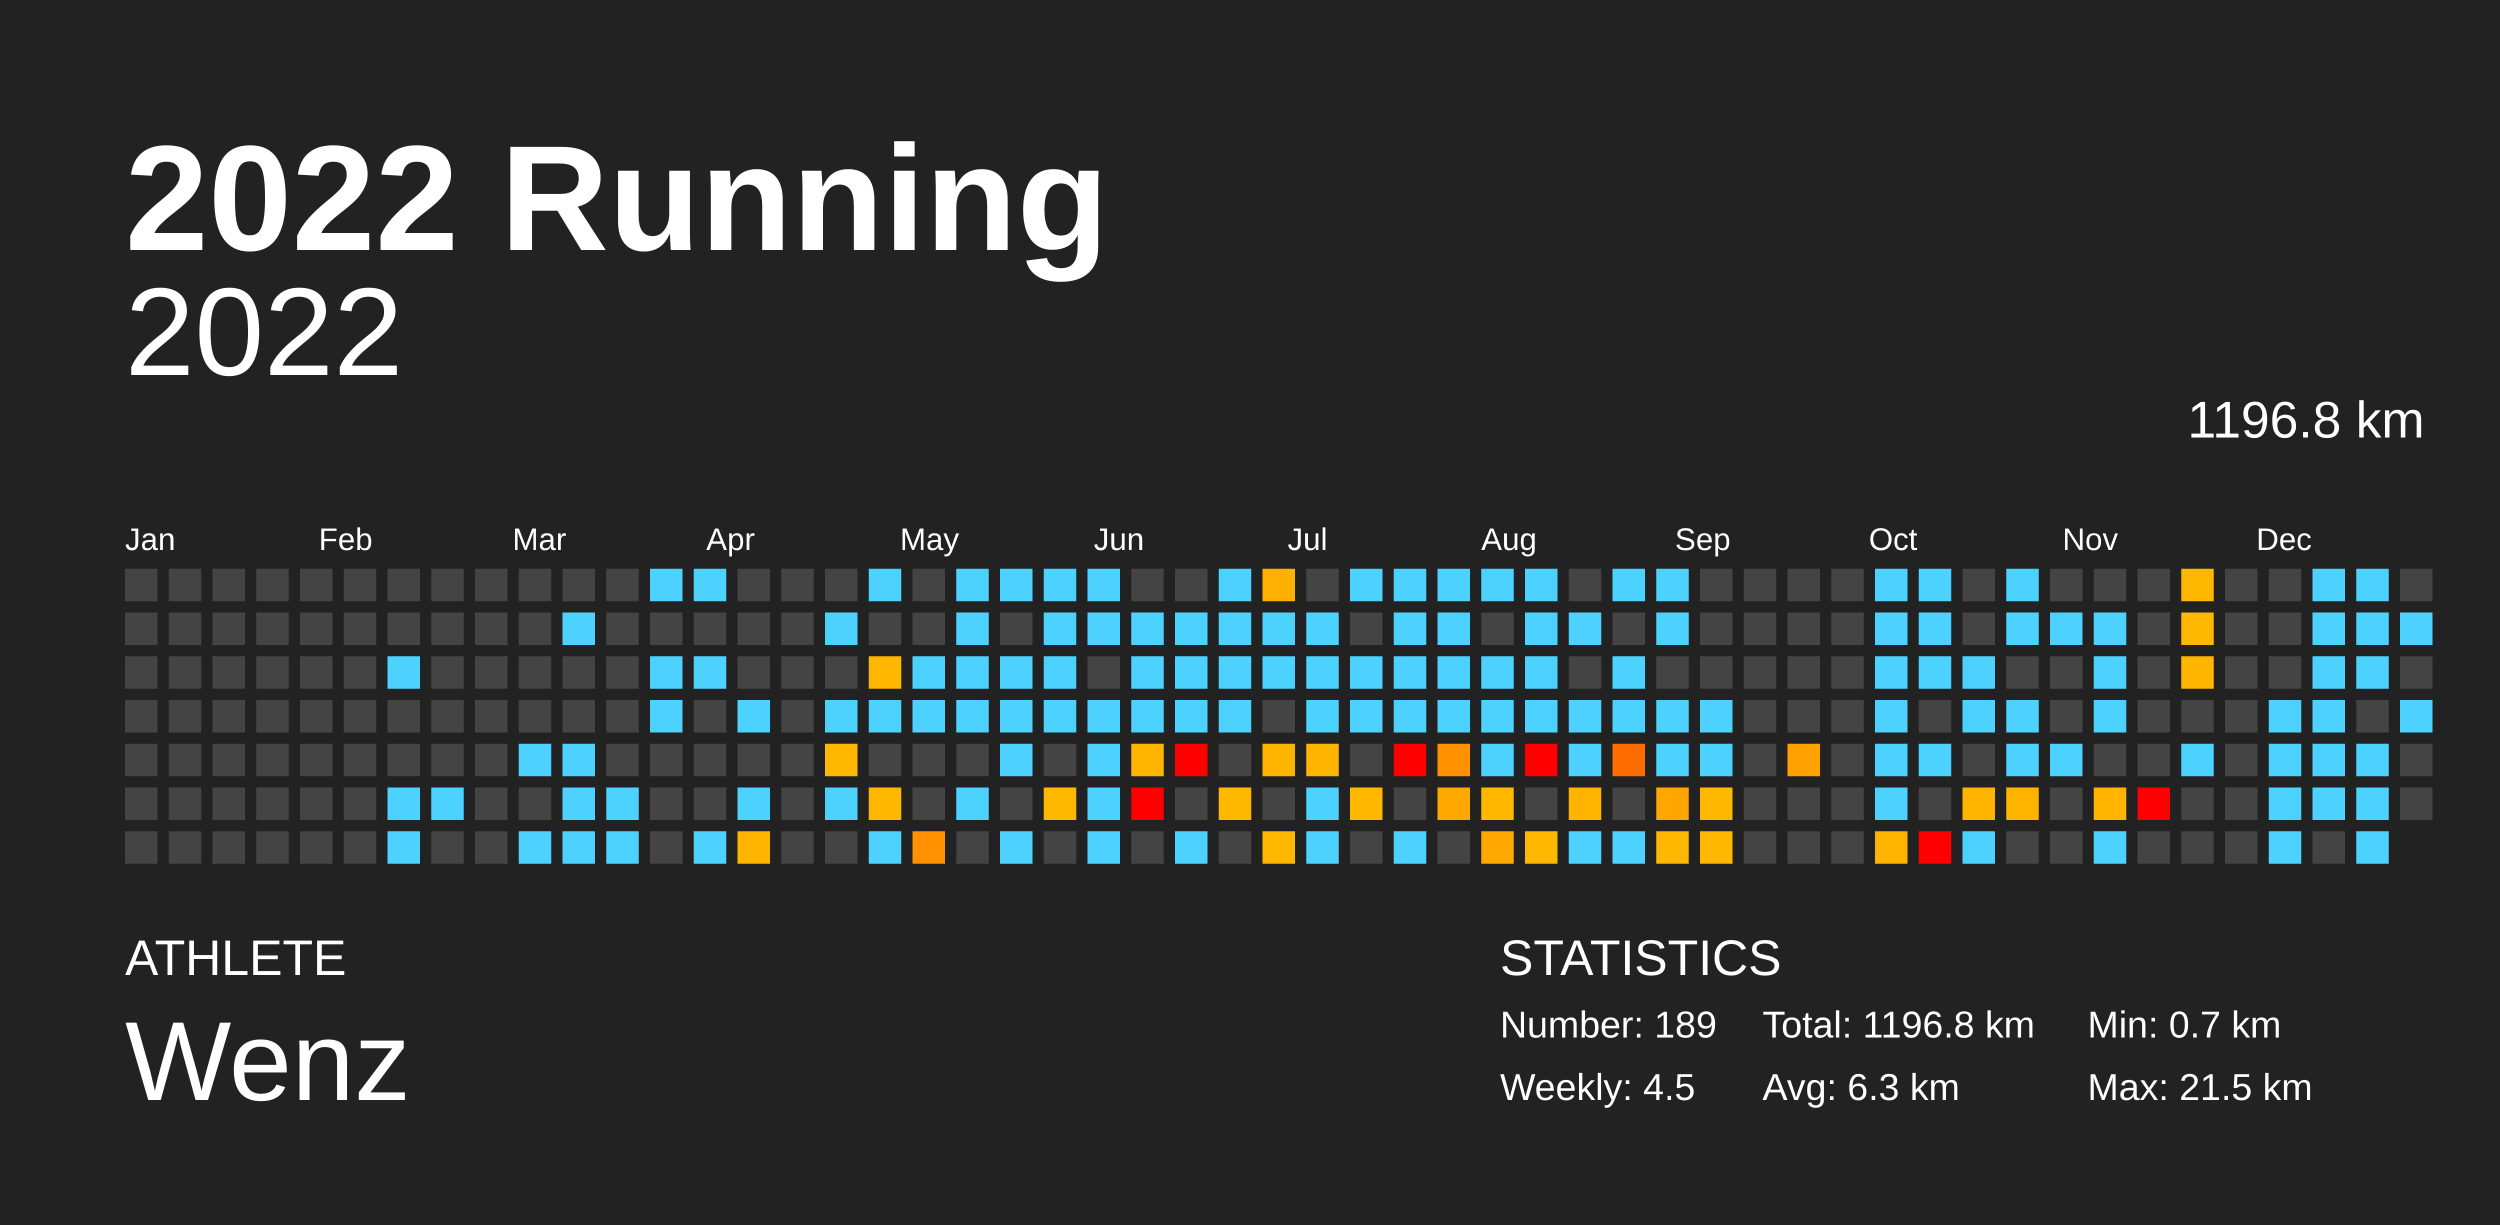
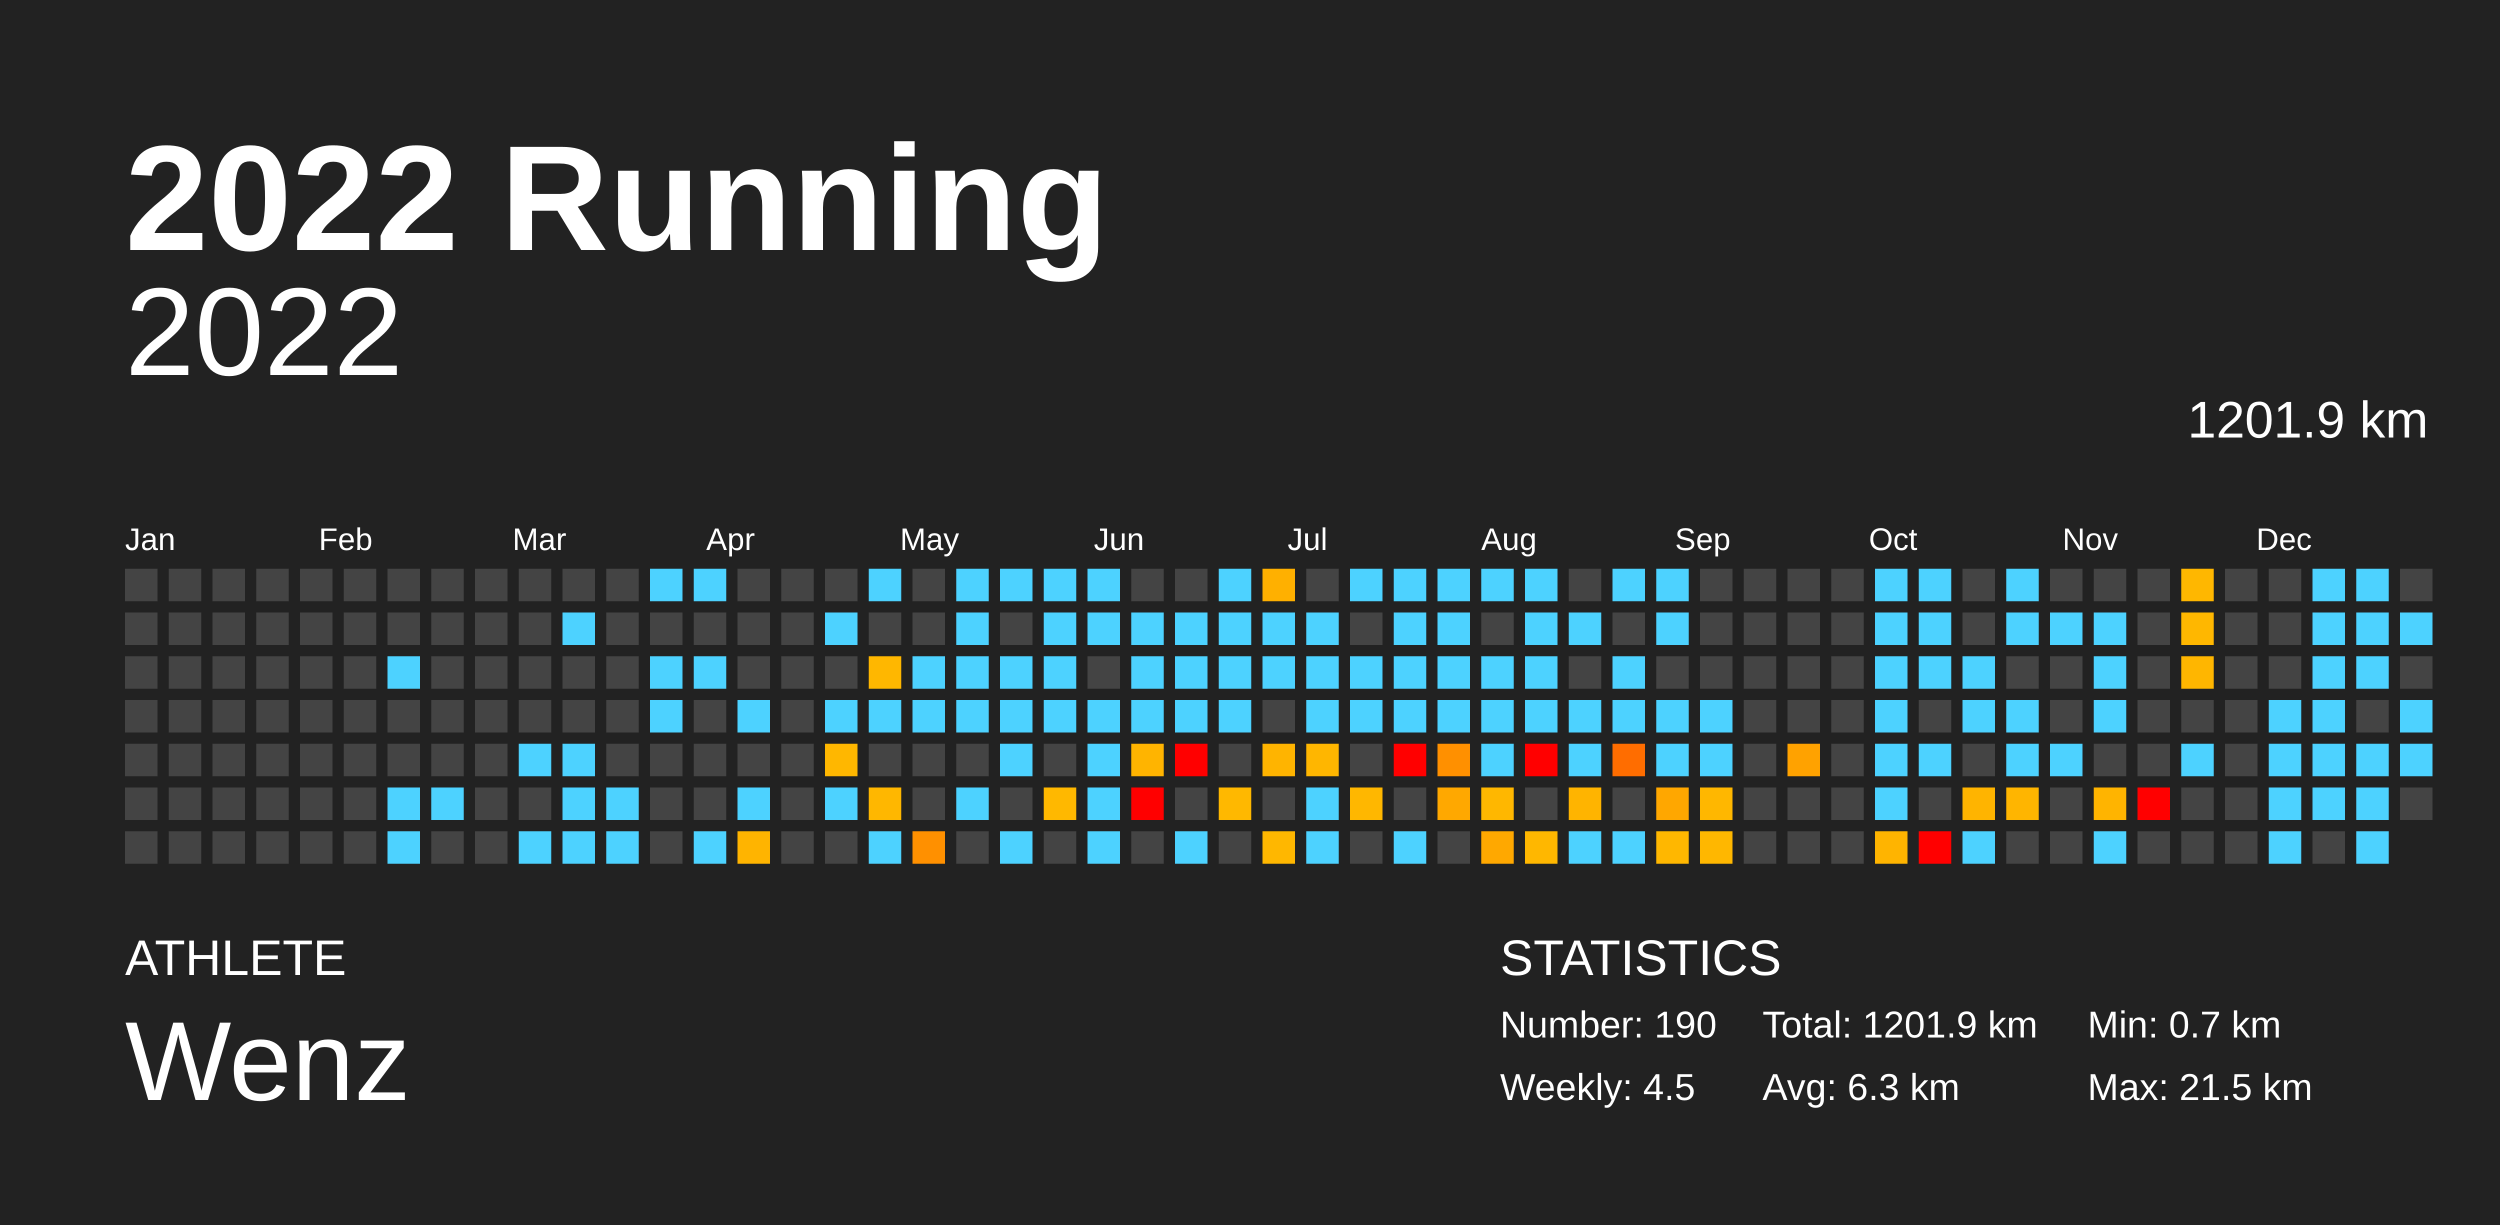
<svg xmlns="http://www.w3.org/2000/svg" baseProfile="full" height="98mm" version="1.1" viewBox="0,0,200,98" width="200mm">
  <defs />
  <rect fill="#222222" height="98" width="200" x="0" y="0" />
  <text fill="#FFFFFF" style="font-size:12px; font-family:Arial; font-weight:bold;" x="10" y="20">2022 Running</text>
  <text fill="#FFFFFF" style="font-size:4px; font-family:Arial" x="10" y="78">ATHLETE</text>
  <text fill="#FFFFFF" style="font-size:9px; font-family:Arial" x="10" y="88">Wenz</text>
  <text fill="#FFFFFF" style="font-size:4px; font-family:Arial" x="120" y="78">STATISTICS</text>
-   <text fill="#FFFFFF" style="font-size:3px; font-family:Arial" x="120" y="83">Number: 189</text>
+   <text fill="#FFFFFF" style="font-size:3px; font-family:Arial" x="120" y="83">Number: 190</text>
  <text fill="#FFFFFF" style="font-size:3px; font-family:Arial" x="120" y="88">Weekly: 4.5</text>
-   <text fill="#FFFFFF" style="font-size:3px; font-family:Arial" x="141" y="83">Total: 1196.8 km</text>
+   <text fill="#FFFFFF" style="font-size:3px; font-family:Arial" x="141" y="83">Total: 1201.9 km</text>
  <text fill="#FFFFFF" style="font-size:3px; font-family:Arial" x="141" y="88">Avg: 6.3 km</text>
  <text fill="#FFFFFF" style="font-size:3px; font-family:Arial" x="167" y="83">Min: 0.7 km</text>
  <text fill="#FFFFFF" style="font-size:3px; font-family:Arial" x="167" y="88">Max: 21.5 km</text>
  <text alignment-baseline="hanging" fill="#FFFFFF" style="font-size:10.0px; font-family:Arial;" x="10" y="30">2022</text>
-   <text alignment-baseline="hanging" fill="#FFFFFF" style="font-size:4.125px; font-family:Arial;" x="175" y="35">1196.8 km</text>
+   <text alignment-baseline="hanging" fill="#FFFFFF" style="font-size:4.125px; font-family:Arial;" x="175" y="35">1201.9 km</text>
  <text fill="#FFFFFF" style="font-size:2.5px; font-family:Arial" x="10.0" y="44">Jan</text>
  <text fill="#FFFFFF" style="font-size:2.5px; font-family:Arial" x="25.5" y="44">Feb</text>
  <text fill="#FFFFFF" style="font-size:2.5px; font-family:Arial" x="41.0" y="44">Mar</text>
  <text fill="#FFFFFF" style="font-size:2.5px; font-family:Arial" x="56.5" y="44">Apr</text>
  <text fill="#FFFFFF" style="font-size:2.5px; font-family:Arial" x="72.0" y="44">May</text>
  <text fill="#FFFFFF" style="font-size:2.5px; font-family:Arial" x="87.5" y="44">Jun</text>
  <text fill="#FFFFFF" style="font-size:2.5px; font-family:Arial" x="103.0" y="44">Jul</text>
  <text fill="#FFFFFF" style="font-size:2.5px; font-family:Arial" x="118.5" y="44">Aug</text>
  <text fill="#FFFFFF" style="font-size:2.5px; font-family:Arial" x="134.0" y="44">Sep</text>
  <text fill="#FFFFFF" style="font-size:2.5px; font-family:Arial" x="149.5" y="44">Oct</text>
  <text fill="#FFFFFF" style="font-size:2.5px; font-family:Arial" x="165.0" y="44">Nov</text>
  <text fill="#FFFFFF" style="font-size:2.5px; font-family:Arial" x="180.5" y="44">Dec</text>
  <rect fill="#444444" height="2.6" width="2.6" x="10.0" y="45.5" />
  <rect fill="#444444" height="2.6" width="2.6" x="10.0" y="49.0" />
  <rect fill="#444444" height="2.6" width="2.6" x="10.0" y="52.5" />
  <rect fill="#444444" height="2.6" width="2.6" x="10.0" y="56.0" />
  <rect fill="#444444" height="2.6" width="2.6" x="10.0" y="59.5" />
  <rect fill="#444444" height="2.6" width="2.6" x="10.0" y="63.0" />
  <rect fill="#444444" height="2.6" width="2.6" x="10.0" y="66.5" />
  <rect fill="#444444" height="2.6" width="2.6" x="13.5" y="45.5" />
  <rect fill="#444444" height="2.6" width="2.6" x="13.5" y="49.0" />
  <rect fill="#444444" height="2.6" width="2.6" x="13.5" y="52.5" />
  <rect fill="#444444" height="2.6" width="2.6" x="13.5" y="56.0" />
  <rect fill="#444444" height="2.6" width="2.6" x="13.5" y="59.5" />
  <rect fill="#444444" height="2.6" width="2.6" x="13.5" y="63.0" />
  <rect fill="#444444" height="2.6" width="2.6" x="13.5" y="66.5" />
  <rect fill="#444444" height="2.6" width="2.6" x="17.0" y="45.5" />
  <rect fill="#444444" height="2.6" width="2.6" x="17.0" y="49.0" />
  <rect fill="#444444" height="2.6" width="2.6" x="17.0" y="52.5" />
  <rect fill="#444444" height="2.6" width="2.6" x="17.0" y="56.0" />
  <rect fill="#444444" height="2.6" width="2.6" x="17.0" y="59.5" />
  <rect fill="#444444" height="2.6" width="2.6" x="17.0" y="63.0" />
  <rect fill="#444444" height="2.6" width="2.6" x="17.0" y="66.5" />
  <rect fill="#444444" height="2.6" width="2.6" x="20.5" y="45.5" />
  <rect fill="#444444" height="2.6" width="2.6" x="20.5" y="49.0" />
  <rect fill="#444444" height="2.6" width="2.6" x="20.5" y="52.5" />
  <rect fill="#444444" height="2.6" width="2.6" x="20.5" y="56.0" />
  <rect fill="#444444" height="2.6" width="2.6" x="20.5" y="59.5" />
  <rect fill="#444444" height="2.6" width="2.6" x="20.5" y="63.0" />
  <rect fill="#444444" height="2.6" width="2.6" x="20.5" y="66.5" />
  <rect fill="#444444" height="2.6" width="2.6" x="24.0" y="45.5" />
  <rect fill="#444444" height="2.6" width="2.6" x="24.0" y="49.0" />
  <rect fill="#444444" height="2.6" width="2.6" x="24.0" y="52.5" />
  <rect fill="#444444" height="2.6" width="2.6" x="24.0" y="56.0" />
  <rect fill="#444444" height="2.6" width="2.6" x="24.0" y="59.5" />
  <rect fill="#444444" height="2.6" width="2.6" x="24.0" y="63.0" />
  <rect fill="#444444" height="2.6" width="2.6" x="24.0" y="66.5" />
  <rect fill="#444444" height="2.6" width="2.6" x="27.5" y="45.5" />
  <rect fill="#444444" height="2.6" width="2.6" x="27.5" y="49.0" />
  <rect fill="#444444" height="2.6" width="2.6" x="27.5" y="52.5" />
  <rect fill="#444444" height="2.6" width="2.6" x="27.5" y="56.0" />
  <rect fill="#444444" height="2.6" width="2.6" x="27.5" y="59.5" />
  <rect fill="#444444" height="2.6" width="2.6" x="27.5" y="63.0" />
  <rect fill="#444444" height="2.6" width="2.6" x="27.5" y="66.5" />
  <rect fill="#444444" height="2.6" width="2.6" x="31.0" y="45.5" />
  <rect fill="#444444" height="2.6" width="2.6" x="31.0" y="49.0" />
  <rect fill="#4dd2ff" height="2.6" width="2.6" x="31.0" y="52.5" />
  <rect fill="#444444" height="2.6" width="2.6" x="31.0" y="56.0" />
  <rect fill="#444444" height="2.6" width="2.6" x="31.0" y="59.5" />
  <rect fill="#4dd2ff" height="2.6" width="2.6" x="31.0" y="63.0" />
  <rect fill="#4dd2ff" height="2.6" width="2.6" x="31.0" y="66.5" />
  <rect fill="#444444" height="2.6" width="2.6" x="34.5" y="45.5" />
  <rect fill="#444444" height="2.6" width="2.6" x="34.5" y="49.0" />
  <rect fill="#444444" height="2.6" width="2.6" x="34.5" y="52.5" />
  <rect fill="#444444" height="2.6" width="2.6" x="34.5" y="56.0" />
  <rect fill="#444444" height="2.6" width="2.6" x="34.5" y="59.5" />
  <rect fill="#4dd2ff" height="2.6" width="2.6" x="34.5" y="63.0" />
  <rect fill="#444444" height="2.6" width="2.6" x="34.5" y="66.5" />
  <rect fill="#444444" height="2.6" width="2.6" x="38.0" y="45.5" />
  <rect fill="#444444" height="2.6" width="2.6" x="38.0" y="49.0" />
  <rect fill="#444444" height="2.6" width="2.6" x="38.0" y="52.5" />
  <rect fill="#444444" height="2.6" width="2.6" x="38.0" y="56.0" />
  <rect fill="#444444" height="2.6" width="2.6" x="38.0" y="59.5" />
  <rect fill="#444444" height="2.6" width="2.6" x="38.0" y="63.0" />
  <rect fill="#444444" height="2.6" width="2.6" x="38.0" y="66.5" />
  <rect fill="#444444" height="2.6" width="2.6" x="41.5" y="45.5" />
  <rect fill="#444444" height="2.6" width="2.6" x="41.5" y="49.0" />
  <rect fill="#444444" height="2.6" width="2.6" x="41.5" y="52.5" />
  <rect fill="#444444" height="2.6" width="2.6" x="41.5" y="56.0" />
  <rect fill="#4dd2ff" height="2.6" width="2.6" x="41.5" y="59.5" />
  <rect fill="#444444" height="2.6" width="2.6" x="41.5" y="63.0" />
  <rect fill="#4dd2ff" height="2.6" width="2.6" x="41.5" y="66.5" />
  <rect fill="#444444" height="2.6" width="2.6" x="45.0" y="45.5" />
  <rect fill="#4dd2ff" height="2.6" width="2.6" x="45.0" y="49.0" />
  <rect fill="#444444" height="2.6" width="2.6" x="45.0" y="52.5" />
  <rect fill="#444444" height="2.6" width="2.6" x="45.0" y="56.0" />
  <rect fill="#4dd2ff" height="2.6" width="2.6" x="45.0" y="59.5" />
  <rect fill="#4dd2ff" height="2.6" width="2.6" x="45.0" y="63.0" />
  <rect fill="#4dd2ff" height="2.6" width="2.6" x="45.0" y="66.5" />
  <rect fill="#444444" height="2.6" width="2.6" x="48.5" y="45.5" />
  <rect fill="#444444" height="2.6" width="2.6" x="48.5" y="49.0" />
  <rect fill="#444444" height="2.6" width="2.6" x="48.5" y="52.5" />
  <rect fill="#444444" height="2.6" width="2.6" x="48.5" y="56.0" />
  <rect fill="#444444" height="2.6" width="2.6" x="48.5" y="59.5" />
  <rect fill="#4dd2ff" height="2.6" width="2.6" x="48.5" y="63.0" />
  <rect fill="#4dd2ff" height="2.6" width="2.6" x="48.5" y="66.5" />
  <rect fill="#4dd2ff" height="2.6" width="2.6" x="52.0" y="45.5" />
  <rect fill="#444444" height="2.6" width="2.6" x="52.0" y="49.0" />
  <rect fill="#4dd2ff" height="2.6" width="2.6" x="52.0" y="52.5" />
  <rect fill="#4dd2ff" height="2.6" width="2.6" x="52.0" y="56.0" />
  <rect fill="#444444" height="2.6" width="2.6" x="52.0" y="59.5" />
  <rect fill="#444444" height="2.6" width="2.6" x="52.0" y="63.0" />
  <rect fill="#444444" height="2.6" width="2.6" x="52.0" y="66.5" />
  <rect fill="#4dd2ff" height="2.6" width="2.6" x="55.5" y="45.5" />
  <rect fill="#444444" height="2.6" width="2.6" x="55.5" y="49.0" />
  <rect fill="#4dd2ff" height="2.6" width="2.6" x="55.5" y="52.5" />
  <rect fill="#444444" height="2.6" width="2.6" x="55.5" y="56.0" />
  <rect fill="#444444" height="2.6" width="2.6" x="55.5" y="59.5" />
  <rect fill="#444444" height="2.6" width="2.6" x="55.5" y="63.0" />
  <rect fill="#4dd2ff" height="2.6" width="2.6" x="55.5" y="66.5" />
  <rect fill="#444444" height="2.6" width="2.6" x="59.0" y="45.5" />
  <rect fill="#444444" height="2.6" width="2.6" x="59.0" y="49.0" />
  <rect fill="#444444" height="2.6" width="2.6" x="59.0" y="52.5" />
  <rect fill="#4dd2ff" height="2.6" width="2.6" x="59.0" y="56.0" />
  <rect fill="#444444" height="2.6" width="2.6" x="59.0" y="59.5" />
  <rect fill="#4dd2ff" height="2.6" width="2.6" x="59.0" y="63.0" />
  <rect fill="#ffb400" height="2.6" width="2.6" x="59.0" y="66.5" />
  <rect fill="#444444" height="2.6" width="2.6" x="62.5" y="45.5" />
  <rect fill="#444444" height="2.6" width="2.6" x="62.5" y="49.0" />
  <rect fill="#444444" height="2.6" width="2.6" x="62.5" y="52.5" />
  <rect fill="#444444" height="2.6" width="2.6" x="62.5" y="56.0" />
  <rect fill="#444444" height="2.6" width="2.6" x="62.5" y="59.5" />
  <rect fill="#444444" height="2.6" width="2.6" x="62.5" y="63.0" />
  <rect fill="#444444" height="2.6" width="2.6" x="62.5" y="66.5" />
  <rect fill="#444444" height="2.6" width="2.6" x="66.0" y="45.5" />
  <rect fill="#4dd2ff" height="2.6" width="2.6" x="66.0" y="49.0" />
  <rect fill="#444444" height="2.6" width="2.6" x="66.0" y="52.5" />
  <rect fill="#4dd2ff" height="2.6" width="2.6" x="66.0" y="56.0" />
  <rect fill="#ffb700" height="2.6" width="2.6" x="66.0" y="59.5" />
  <rect fill="#4dd2ff" height="2.6" width="2.6" x="66.0" y="63.0" />
  <rect fill="#444444" height="2.6" width="2.6" x="66.0" y="66.5" />
  <rect fill="#4dd2ff" height="2.6" width="2.6" x="69.5" y="45.5" />
  <rect fill="#444444" height="2.6" width="2.6" x="69.5" y="49.0" />
  <rect fill="#ffb700" height="2.6" width="2.6" x="69.5" y="52.5" />
  <rect fill="#4dd2ff" height="2.6" width="2.6" x="69.5" y="56.0" />
  <rect fill="#444444" height="2.6" width="2.6" x="69.5" y="59.5" />
  <rect fill="#ffb700" height="2.6" width="2.6" x="69.5" y="63.0" />
  <rect fill="#4dd2ff" height="2.6" width="2.6" x="69.5" y="66.5" />
  <rect fill="#444444" height="2.6" width="2.6" x="73.0" y="45.5" />
  <rect fill="#444444" height="2.6" width="2.6" x="73.0" y="49.0" />
  <rect fill="#4dd2ff" height="2.6" width="2.6" x="73.0" y="52.5" />
  <rect fill="#4dd2ff" height="2.6" width="2.6" x="73.0" y="56.0" />
  <rect fill="#444444" height="2.6" width="2.6" x="73.0" y="59.5" />
  <rect fill="#444444" height="2.6" width="2.6" x="73.0" y="63.0" />
  <rect fill="#ff9000" height="2.6" width="2.6" x="73.0" y="66.5" />
  <rect fill="#4dd2ff" height="2.6" width="2.6" x="76.5" y="45.5" />
  <rect fill="#4dd2ff" height="2.6" width="2.6" x="76.5" y="49.0" />
  <rect fill="#4dd2ff" height="2.6" width="2.6" x="76.5" y="52.5" />
  <rect fill="#4dd2ff" height="2.6" width="2.6" x="76.5" y="56.0" />
  <rect fill="#444444" height="2.6" width="2.6" x="76.5" y="59.5" />
  <rect fill="#4dd2ff" height="2.6" width="2.6" x="76.5" y="63.0" />
  <rect fill="#444444" height="2.6" width="2.6" x="76.5" y="66.5" />
  <rect fill="#4dd2ff" height="2.6" width="2.6" x="80.0" y="45.5" />
  <rect fill="#444444" height="2.6" width="2.6" x="80.0" y="49.0" />
  <rect fill="#4dd2ff" height="2.6" width="2.6" x="80.0" y="52.5" />
  <rect fill="#4dd2ff" height="2.6" width="2.6" x="80.0" y="56.0" />
  <rect fill="#4dd2ff" height="2.6" width="2.6" x="80.0" y="59.5" />
  <rect fill="#444444" height="2.6" width="2.6" x="80.0" y="63.0" />
  <rect fill="#4dd2ff" height="2.6" width="2.6" x="80.0" y="66.5" />
  <rect fill="#4dd2ff" height="2.6" width="2.6" x="83.5" y="45.5" />
  <rect fill="#4dd2ff" height="2.6" width="2.6" x="83.5" y="49.0" />
  <rect fill="#4dd2ff" height="2.6" width="2.6" x="83.5" y="52.5" />
  <rect fill="#4dd2ff" height="2.6" width="2.6" x="83.5" y="56.0" />
  <rect fill="#444444" height="2.6" width="2.6" x="83.5" y="59.5" />
  <rect fill="#ffb800" height="2.6" width="2.6" x="83.5" y="63.0" />
  <rect fill="#444444" height="2.6" width="2.6" x="83.5" y="66.5" />
  <rect fill="#4dd2ff" height="2.6" width="2.6" x="87.0" y="45.5" />
  <rect fill="#4dd2ff" height="2.6" width="2.6" x="87.0" y="49.0" />
  <rect fill="#444444" height="2.6" width="2.6" x="87.0" y="52.5" />
  <rect fill="#4dd2ff" height="2.6" width="2.6" x="87.0" y="56.0" />
  <rect fill="#4dd2ff" height="2.6" width="2.6" x="87.0" y="59.5" />
  <rect fill="#4dd2ff" height="2.6" width="2.6" x="87.0" y="63.0" />
  <rect fill="#4dd2ff" height="2.6" width="2.6" x="87.0" y="66.5" />
  <rect fill="#444444" height="2.6" width="2.6" x="90.5" y="45.5" />
  <rect fill="#4dd2ff" height="2.6" width="2.6" x="90.5" y="49.0" />
  <rect fill="#4dd2ff" height="2.6" width="2.6" x="90.5" y="52.5" />
  <rect fill="#4dd2ff" height="2.6" width="2.6" x="90.5" y="56.0" />
  <rect fill="#ffb400" height="2.6" width="2.6" x="90.5" y="59.5" />
  <rect fill="red" height="2.6" width="2.6" x="90.5" y="63.0" />
  <rect fill="#444444" height="2.6" width="2.6" x="90.5" y="66.5" />
  <rect fill="#444444" height="2.6" width="2.6" x="94.0" y="45.5" />
  <rect fill="#4dd2ff" height="2.6" width="2.6" x="94.0" y="49.0" />
  <rect fill="#4dd2ff" height="2.6" width="2.6" x="94.0" y="52.5" />
  <rect fill="#4dd2ff" height="2.6" width="2.6" x="94.0" y="56.0" />
  <rect fill="red" height="2.6" width="2.6" x="94.0" y="59.5" />
  <rect fill="#444444" height="2.6" width="2.6" x="94.0" y="63.0" />
  <rect fill="#4dd2ff" height="2.6" width="2.6" x="94.0" y="66.5" />
  <rect fill="#4dd2ff" height="2.6" width="2.6" x="97.5" y="45.5" />
  <rect fill="#4dd2ff" height="2.6" width="2.6" x="97.5" y="49.0" />
  <rect fill="#4dd2ff" height="2.6" width="2.6" x="97.5" y="52.5" />
  <rect fill="#4dd2ff" height="2.6" width="2.6" x="97.5" y="56.0" />
  <rect fill="#444444" height="2.6" width="2.6" x="97.5" y="59.5" />
  <rect fill="#ffb800" height="2.6" width="2.6" x="97.5" y="63.0" />
  <rect fill="#444444" height="2.6" width="2.6" x="97.5" y="66.5" />
  <rect fill="#ffb000" height="2.6" width="2.6" x="101.0" y="45.5" />
  <rect fill="#4dd2ff" height="2.6" width="2.6" x="101.0" y="49.0" />
  <rect fill="#4dd2ff" height="2.6" width="2.6" x="101.0" y="52.5" />
  <rect fill="#444444" height="2.6" width="2.6" x="101.0" y="56.0" />
  <rect fill="#ffb400" height="2.6" width="2.6" x="101.0" y="59.5" />
  <rect fill="#444444" height="2.6" width="2.6" x="101.0" y="63.0" />
  <rect fill="#ffb700" height="2.6" width="2.6" x="101.0" y="66.5" />
  <rect fill="#444444" height="2.6" width="2.6" x="104.5" y="45.5" />
  <rect fill="#4dd2ff" height="2.6" width="2.6" x="104.5" y="49.0" />
  <rect fill="#4dd2ff" height="2.6" width="2.6" x="104.5" y="52.5" />
  <rect fill="#4dd2ff" height="2.6" width="2.6" x="104.5" y="56.0" />
  <rect fill="#ffb600" height="2.6" width="2.6" x="104.5" y="59.5" />
  <rect fill="#4dd2ff" height="2.6" width="2.6" x="104.5" y="63.0" />
  <rect fill="#4dd2ff" height="2.6" width="2.6" x="104.5" y="66.5" />
  <rect fill="#4dd2ff" height="2.6" width="2.6" x="108.0" y="45.5" />
  <rect fill="#444444" height="2.6" width="2.6" x="108.0" y="49.0" />
  <rect fill="#4dd2ff" height="2.6" width="2.6" x="108.0" y="52.5" />
  <rect fill="#4dd2ff" height="2.6" width="2.6" x="108.0" y="56.0" />
  <rect fill="#444444" height="2.6" width="2.6" x="108.0" y="59.5" />
  <rect fill="#ffb700" height="2.6" width="2.6" x="108.0" y="63.0" />
  <rect fill="#444444" height="2.6" width="2.6" x="108.0" y="66.5" />
  <rect fill="#4dd2ff" height="2.6" width="2.6" x="111.5" y="45.5" />
  <rect fill="#4dd2ff" height="2.6" width="2.6" x="111.5" y="49.0" />
  <rect fill="#4dd2ff" height="2.6" width="2.6" x="111.5" y="52.5" />
  <rect fill="#4dd2ff" height="2.6" width="2.6" x="111.5" y="56.0" />
  <rect fill="red" height="2.6" width="2.6" x="111.5" y="59.5" />
  <rect fill="#444444" height="2.6" width="2.6" x="111.5" y="63.0" />
  <rect fill="#4dd2ff" height="2.6" width="2.6" x="111.5" y="66.5" />
  <rect fill="#4dd2ff" height="2.6" width="2.6" x="115.0" y="45.5" />
  <rect fill="#4dd2ff" height="2.6" width="2.6" x="115.0" y="49.0" />
  <rect fill="#4dd2ff" height="2.6" width="2.6" x="115.0" y="52.5" />
  <rect fill="#4dd2ff" height="2.6" width="2.6" x="115.0" y="56.0" />
  <rect fill="#ff9000" height="2.6" width="2.6" x="115.0" y="59.5" />
  <rect fill="#ffa800" height="2.6" width="2.6" x="115.0" y="63.0" />
  <rect fill="#444444" height="2.6" width="2.6" x="115.0" y="66.5" />
  <rect fill="#4dd2ff" height="2.6" width="2.6" x="118.5" y="45.5" />
  <rect fill="#444444" height="2.6" width="2.6" x="118.5" y="49.0" />
  <rect fill="#4dd2ff" height="2.6" width="2.6" x="118.5" y="52.5" />
  <rect fill="#4dd2ff" height="2.6" width="2.6" x="118.5" y="56.0" />
  <rect fill="#4dd2ff" height="2.6" width="2.6" x="118.5" y="59.5" />
  <rect fill="#ffb700" height="2.6" width="2.6" x="118.5" y="63.0" />
  <rect fill="#ffa800" height="2.6" width="2.6" x="118.5" y="66.5" />
  <rect fill="#4dd2ff" height="2.6" width="2.6" x="122.0" y="45.5" />
  <rect fill="#4dd2ff" height="2.6" width="2.6" x="122.0" y="49.0" />
  <rect fill="#4dd2ff" height="2.6" width="2.6" x="122.0" y="52.5" />
  <rect fill="#4dd2ff" height="2.6" width="2.6" x="122.0" y="56.0" />
  <rect fill="red" height="2.6" width="2.6" x="122.0" y="59.5" />
  <rect fill="#444444" height="2.6" width="2.6" x="122.0" y="63.0" />
  <rect fill="#ffb700" height="2.6" width="2.6" x="122.0" y="66.5" />
  <rect fill="#444444" height="2.6" width="2.6" x="125.5" y="45.5" />
  <rect fill="#4dd2ff" height="2.6" width="2.6" x="125.5" y="49.0" />
  <rect fill="#444444" height="2.6" width="2.6" x="125.5" y="52.5" />
  <rect fill="#4dd2ff" height="2.6" width="2.6" x="125.5" y="56.0" />
  <rect fill="#4dd2ff" height="2.6" width="2.6" x="125.5" y="59.5" />
  <rect fill="#ffb400" height="2.6" width="2.6" x="125.5" y="63.0" />
  <rect fill="#4dd2ff" height="2.6" width="2.6" x="125.5" y="66.5" />
  <rect fill="#4dd2ff" height="2.6" width="2.6" x="129.0" y="45.5" />
  <rect fill="#444444" height="2.6" width="2.6" x="129.0" y="49.0" />
  <rect fill="#4dd2ff" height="2.6" width="2.6" x="129.0" y="52.5" />
  <rect fill="#4dd2ff" height="2.6" width="2.6" x="129.0" y="56.0" />
  <rect fill="#ff6d00" height="2.6" width="2.6" x="129.0" y="59.5" />
  <rect fill="#444444" height="2.6" width="2.6" x="129.0" y="63.0" />
  <rect fill="#4dd2ff" height="2.6" width="2.6" x="129.0" y="66.5" />
  <rect fill="#4dd2ff" height="2.6" width="2.6" x="132.5" y="45.5" />
  <rect fill="#4dd2ff" height="2.6" width="2.6" x="132.5" y="49.0" />
  <rect fill="#444444" height="2.6" width="2.6" x="132.5" y="52.5" />
  <rect fill="#4dd2ff" height="2.6" width="2.6" x="132.5" y="56.0" />
  <rect fill="#4dd2ff" height="2.6" width="2.6" x="132.5" y="59.5" />
  <rect fill="#ffa700" height="2.6" width="2.6" x="132.5" y="63.0" />
  <rect fill="#ffb700" height="2.6" width="2.6" x="132.5" y="66.5" />
  <rect fill="#444444" height="2.6" width="2.6" x="136.0" y="45.5" />
  <rect fill="#444444" height="2.6" width="2.6" x="136.0" y="49.0" />
  <rect fill="#444444" height="2.6" width="2.6" x="136.0" y="52.5" />
  <rect fill="#4dd2ff" height="2.6" width="2.6" x="136.0" y="56.0" />
  <rect fill="#4dd2ff" height="2.6" width="2.6" x="136.0" y="59.5" />
  <rect fill="#ffb700" height="2.6" width="2.6" x="136.0" y="63.0" />
  <rect fill="#ffb700" height="2.6" width="2.6" x="136.0" y="66.5" />
  <rect fill="#444444" height="2.6" width="2.6" x="139.5" y="45.5" />
  <rect fill="#444444" height="2.6" width="2.6" x="139.5" y="49.0" />
  <rect fill="#444444" height="2.6" width="2.6" x="139.5" y="52.5" />
  <rect fill="#444444" height="2.6" width="2.6" x="139.5" y="56.0" />
  <rect fill="#444444" height="2.6" width="2.6" x="139.5" y="59.5" />
  <rect fill="#444444" height="2.6" width="2.6" x="139.5" y="63.0" />
  <rect fill="#444444" height="2.6" width="2.6" x="139.5" y="66.5" />
  <rect fill="#444444" height="2.6" width="2.6" x="143.0" y="45.5" />
  <rect fill="#444444" height="2.6" width="2.6" x="143.0" y="49.0" />
  <rect fill="#444444" height="2.6" width="2.6" x="143.0" y="52.5" />
  <rect fill="#444444" height="2.6" width="2.6" x="143.0" y="56.0" />
  <rect fill="#ffa200" height="2.6" width="2.6" x="143.0" y="59.5" />
  <rect fill="#444444" height="2.6" width="2.6" x="143.0" y="63.0" />
  <rect fill="#444444" height="2.6" width="2.6" x="143.0" y="66.5" />
  <rect fill="#444444" height="2.6" width="2.6" x="146.5" y="45.5" />
  <rect fill="#444444" height="2.6" width="2.6" x="146.5" y="49.0" />
  <rect fill="#444444" height="2.6" width="2.6" x="146.5" y="52.5" />
  <rect fill="#444444" height="2.6" width="2.6" x="146.5" y="56.0" />
  <rect fill="#444444" height="2.6" width="2.6" x="146.5" y="59.5" />
  <rect fill="#444444" height="2.6" width="2.6" x="146.5" y="63.0" />
  <rect fill="#444444" height="2.6" width="2.6" x="146.5" y="66.5" />
  <rect fill="#4dd2ff" height="2.6" width="2.6" x="150.0" y="45.5" />
  <rect fill="#4dd2ff" height="2.6" width="2.6" x="150.0" y="49.0" />
  <rect fill="#4dd2ff" height="2.6" width="2.6" x="150.0" y="52.5" />
  <rect fill="#4dd2ff" height="2.6" width="2.6" x="150.0" y="56.0" />
  <rect fill="#4dd2ff" height="2.6" width="2.6" x="150.0" y="59.5" />
  <rect fill="#4dd2ff" height="2.6" width="2.6" x="150.0" y="63.0" />
  <rect fill="#ffb400" height="2.6" width="2.6" x="150.0" y="66.5" />
  <rect fill="#4dd2ff" height="2.6" width="2.6" x="153.5" y="45.5" />
  <rect fill="#4dd2ff" height="2.6" width="2.6" x="153.5" y="49.0" />
  <rect fill="#4dd2ff" height="2.6" width="2.6" x="153.5" y="52.5" />
  <rect fill="#444444" height="2.6" width="2.6" x="153.5" y="56.0" />
  <rect fill="#4dd2ff" height="2.6" width="2.6" x="153.5" y="59.5" />
  <rect fill="#444444" height="2.6" width="2.6" x="153.5" y="63.0" />
  <rect fill="red" height="2.6" width="2.6" x="153.5" y="66.5" />
  <rect fill="#444444" height="2.6" width="2.6" x="157.0" y="45.5" />
  <rect fill="#444444" height="2.6" width="2.6" x="157.0" y="49.0" />
  <rect fill="#4dd2ff" height="2.6" width="2.6" x="157.0" y="52.5" />
  <rect fill="#4dd2ff" height="2.6" width="2.6" x="157.0" y="56.0" />
  <rect fill="#444444" height="2.6" width="2.6" x="157.0" y="59.5" />
  <rect fill="#ffb400" height="2.6" width="2.6" x="157.0" y="63.0" />
  <rect fill="#4dd2ff" height="2.6" width="2.6" x="157.0" y="66.5" />
  <rect fill="#4dd2ff" height="2.6" width="2.6" x="160.5" y="45.5" />
  <rect fill="#4dd2ff" height="2.6" width="2.6" x="160.5" y="49.0" />
  <rect fill="#444444" height="2.6" width="2.6" x="160.5" y="52.5" />
  <rect fill="#4dd2ff" height="2.6" width="2.6" x="160.5" y="56.0" />
  <rect fill="#4dd2ff" height="2.6" width="2.6" x="160.5" y="59.5" />
  <rect fill="#ffb500" height="2.6" width="2.6" x="160.5" y="63.0" />
  <rect fill="#444444" height="2.6" width="2.6" x="160.5" y="66.5" />
  <rect fill="#444444" height="2.6" width="2.6" x="164.0" y="45.5" />
  <rect fill="#4dd2ff" height="2.6" width="2.6" x="164.0" y="49.0" />
  <rect fill="#444444" height="2.6" width="2.6" x="164.0" y="52.5" />
  <rect fill="#444444" height="2.6" width="2.6" x="164.0" y="56.0" />
  <rect fill="#4dd2ff" height="2.6" width="2.6" x="164.0" y="59.5" />
  <rect fill="#444444" height="2.6" width="2.6" x="164.0" y="63.0" />
  <rect fill="#444444" height="2.6" width="2.6" x="164.0" y="66.5" />
  <rect fill="#444444" height="2.6" width="2.6" x="167.5" y="45.5" />
  <rect fill="#4dd2ff" height="2.6" width="2.6" x="167.5" y="49.0" />
  <rect fill="#4dd2ff" height="2.6" width="2.6" x="167.5" y="52.5" />
  <rect fill="#4dd2ff" height="2.6" width="2.6" x="167.5" y="56.0" />
  <rect fill="#444444" height="2.6" width="2.6" x="167.5" y="59.5" />
  <rect fill="#ffb400" height="2.6" width="2.6" x="167.5" y="63.0" />
  <rect fill="#4dd2ff" height="2.6" width="2.6" x="167.5" y="66.5" />
  <rect fill="#444444" height="2.6" width="2.6" x="171.0" y="45.5" />
  <rect fill="#444444" height="2.6" width="2.6" x="171.0" y="49.0" />
  <rect fill="#444444" height="2.6" width="2.6" x="171.0" y="52.5" />
  <rect fill="#444444" height="2.6" width="2.6" x="171.0" y="56.0" />
  <rect fill="#444444" height="2.6" width="2.6" x="171.0" y="59.5" />
  <rect fill="red" height="2.6" width="2.6" x="171.0" y="63.0" />
  <rect fill="#444444" height="2.6" width="2.6" x="171.0" y="66.5" />
  <rect fill="#ffb700" height="2.6" width="2.6" x="174.5" y="45.5" />
  <rect fill="#ffb700" height="2.6" width="2.6" x="174.5" y="49.0" />
  <rect fill="#ffb600" height="2.6" width="2.6" x="174.5" y="52.5" />
  <rect fill="#444444" height="2.6" width="2.6" x="174.5" y="56.0" />
  <rect fill="#4dd2ff" height="2.6" width="2.6" x="174.5" y="59.5" />
  <rect fill="#444444" height="2.6" width="2.6" x="174.5" y="63.0" />
  <rect fill="#444444" height="2.6" width="2.6" x="174.5" y="66.5" />
  <rect fill="#444444" height="2.6" width="2.6" x="178.0" y="45.5" />
  <rect fill="#444444" height="2.6" width="2.6" x="178.0" y="49.0" />
  <rect fill="#444444" height="2.6" width="2.6" x="178.0" y="52.5" />
  <rect fill="#444444" height="2.6" width="2.6" x="178.0" y="56.0" />
  <rect fill="#444444" height="2.6" width="2.6" x="178.0" y="59.5" />
  <rect fill="#444444" height="2.6" width="2.6" x="178.0" y="63.0" />
  <rect fill="#444444" height="2.6" width="2.6" x="178.0" y="66.5" />
  <rect fill="#444444" height="2.6" width="2.6" x="181.5" y="45.5" />
  <rect fill="#444444" height="2.6" width="2.6" x="181.5" y="49.0" />
  <rect fill="#444444" height="2.6" width="2.6" x="181.5" y="52.5" />
  <rect fill="#4dd2ff" height="2.6" width="2.6" x="181.5" y="56.0" />
  <rect fill="#4dd2ff" height="2.6" width="2.6" x="181.5" y="59.5" />
  <rect fill="#4dd2ff" height="2.6" width="2.6" x="181.5" y="63.0" />
  <rect fill="#4dd2ff" height="2.6" width="2.6" x="181.5" y="66.5" />
  <rect fill="#4dd2ff" height="2.6" width="2.6" x="185.0" y="45.5" />
  <rect fill="#4dd2ff" height="2.6" width="2.6" x="185.0" y="49.0" />
  <rect fill="#4dd2ff" height="2.6" width="2.6" x="185.0" y="52.5" />
  <rect fill="#4dd2ff" height="2.6" width="2.6" x="185.0" y="56.0" />
  <rect fill="#4dd2ff" height="2.6" width="2.6" x="185.0" y="59.5" />
  <rect fill="#4dd2ff" height="2.6" width="2.6" x="185.0" y="63.0" />
  <rect fill="#444444" height="2.6" width="2.6" x="185.0" y="66.5" />
  <rect fill="#4dd2ff" height="2.6" width="2.6" x="188.5" y="45.5" />
  <rect fill="#4dd2ff" height="2.6" width="2.6" x="188.5" y="49.0" />
  <rect fill="#4dd2ff" height="2.6" width="2.6" x="188.5" y="52.5" />
  <rect fill="#444444" height="2.6" width="2.6" x="188.5" y="56.0" />
  <rect fill="#4dd2ff" height="2.6" width="2.6" x="188.5" y="59.5" />
  <rect fill="#4dd2ff" height="2.6" width="2.6" x="188.5" y="63.0" />
  <rect fill="#4dd2ff" height="2.6" width="2.6" x="188.5" y="66.5" />
  <rect fill="#444444" height="2.6" width="2.6" x="192.0" y="45.5" />
  <rect fill="#4dd2ff" height="2.6" width="2.6" x="192.0" y="49.0" />
  <rect fill="#444444" height="2.6" width="2.6" x="192.0" y="52.5" />
  <rect fill="#4dd2ff" height="2.6" width="2.6" x="192.0" y="56.0" />
-   <rect fill="#444444" height="2.6" width="2.6" x="192.0" y="59.5" />
+   <rect fill="#4dd2ff" height="2.6" width="2.6" x="192.0" y="59.5" />
  <rect fill="#444444" height="2.6" width="2.6" x="192.0" y="63.0" />
</svg>
